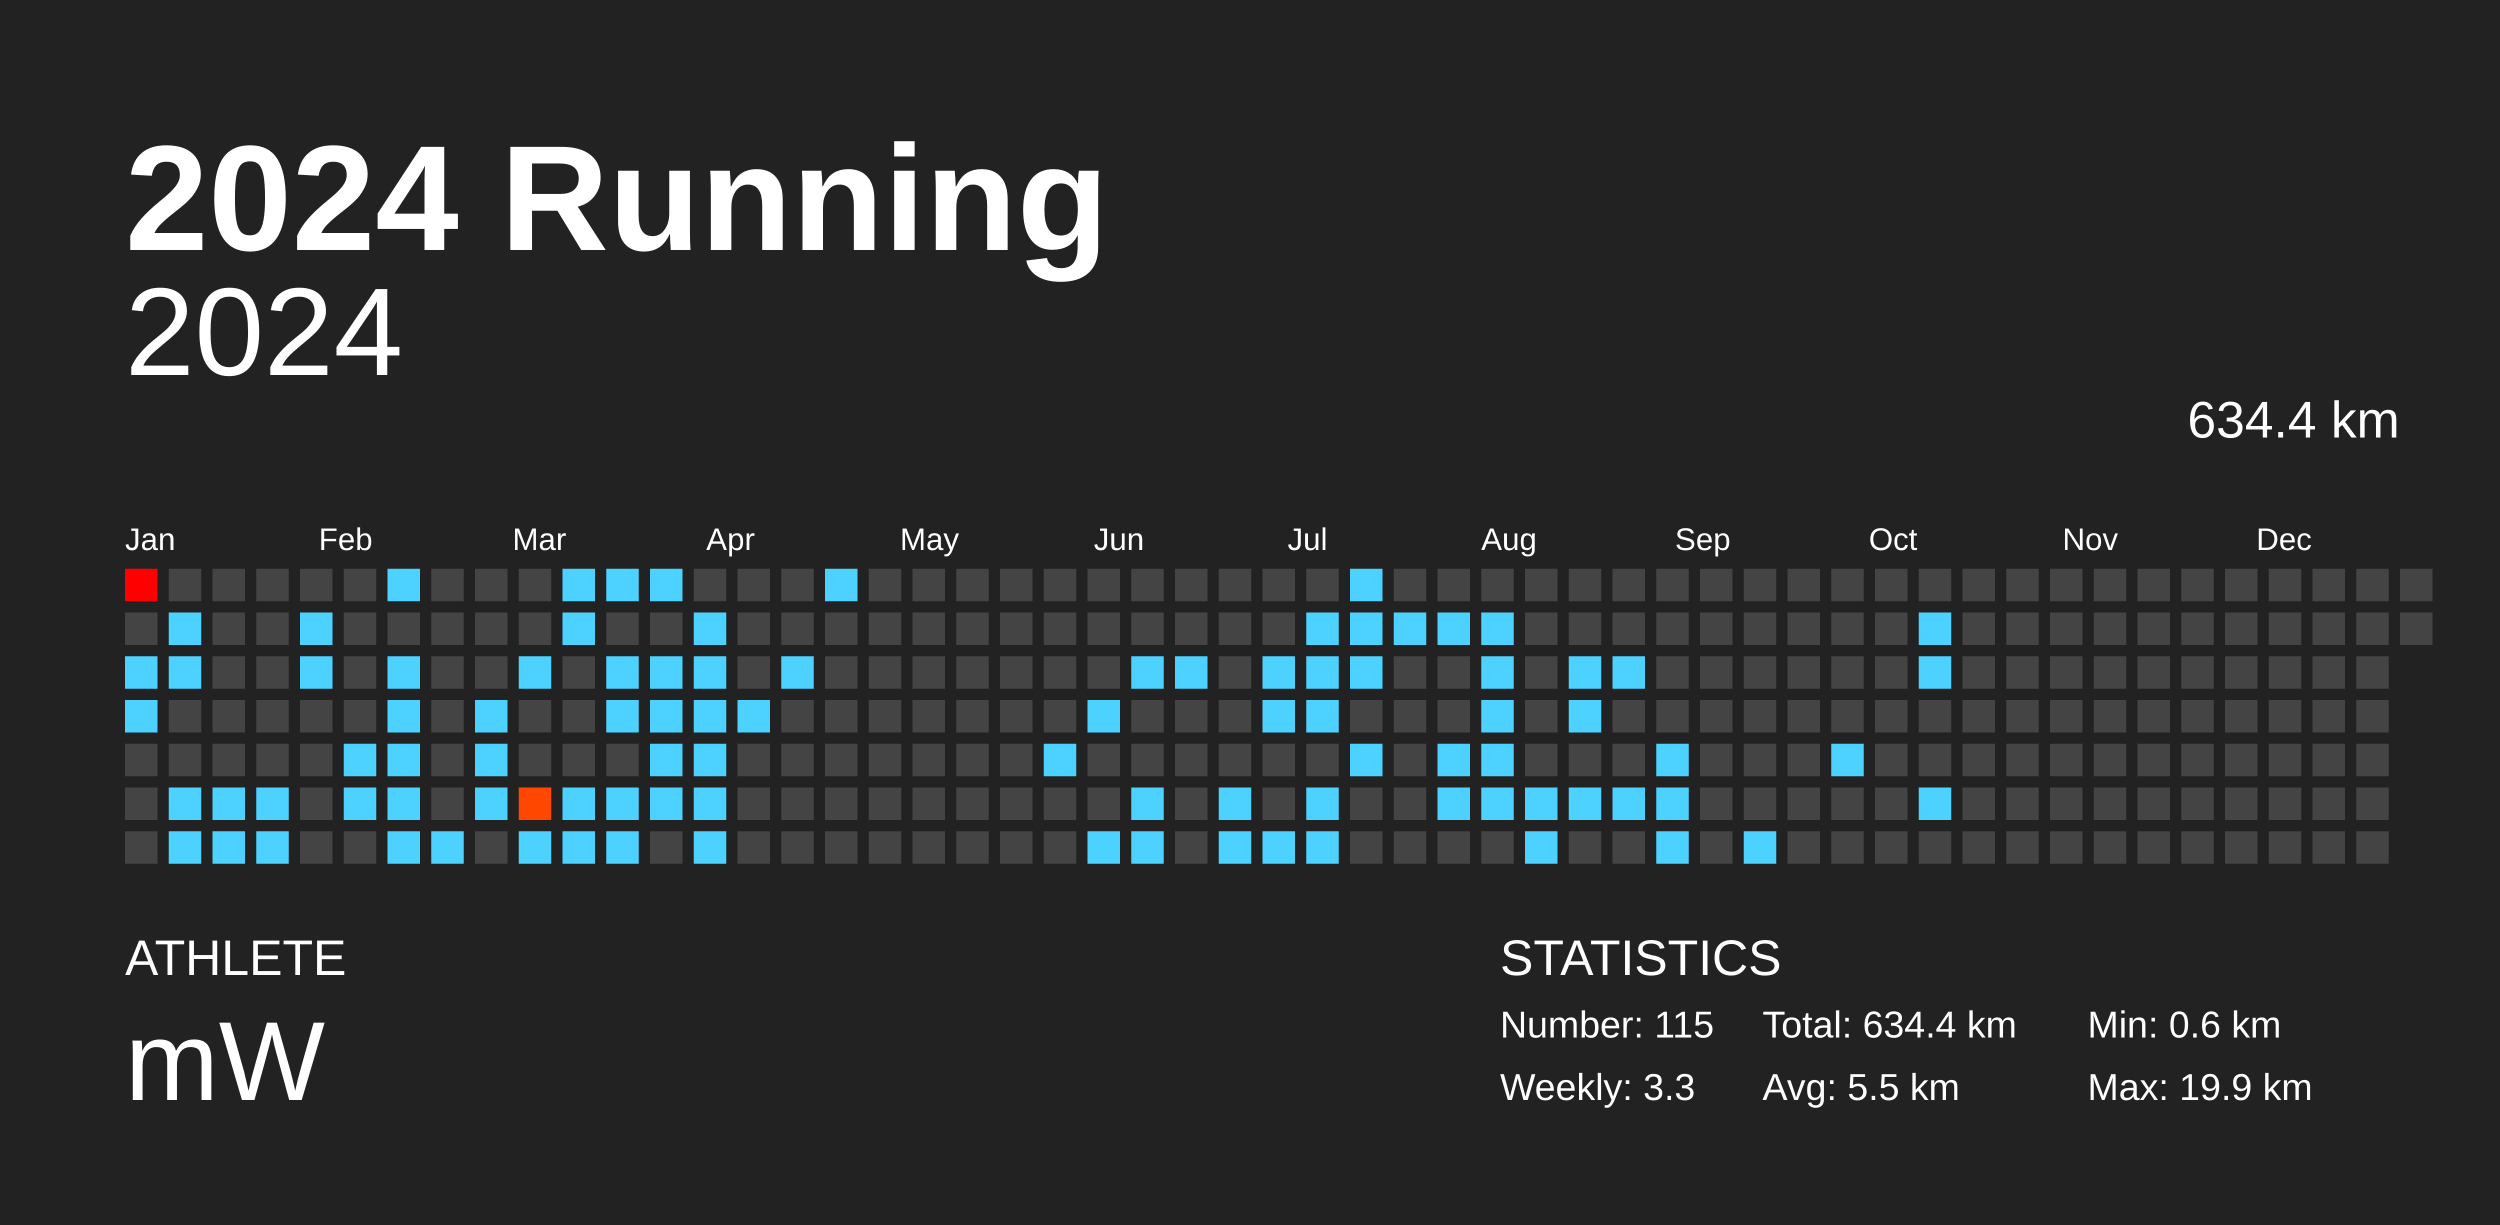
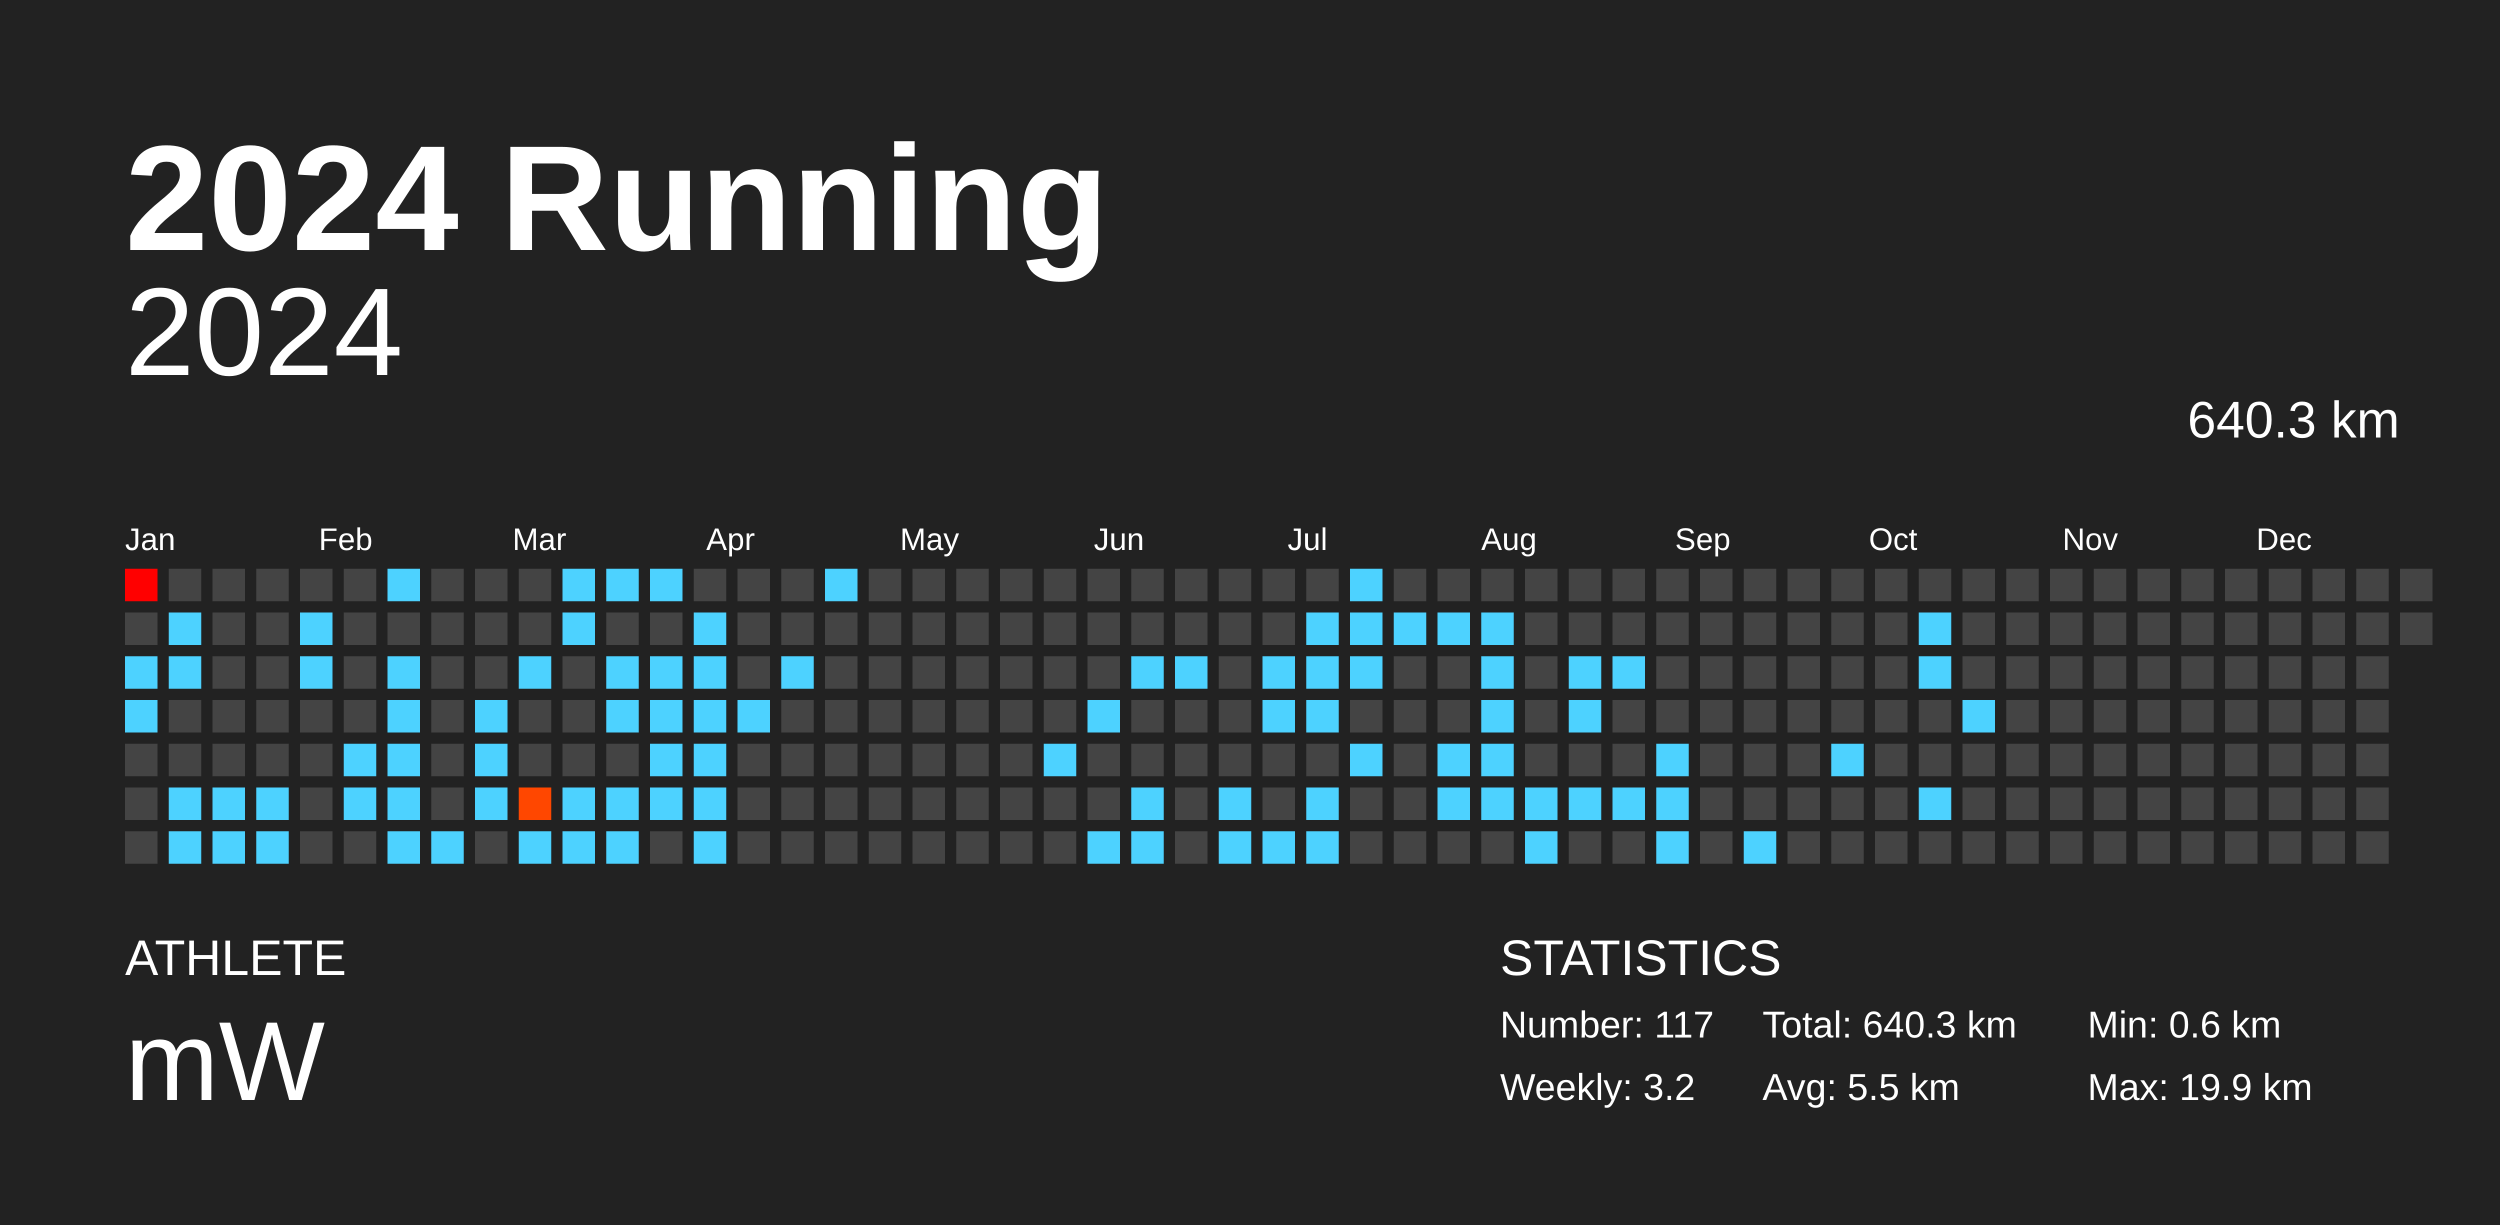
<svg xmlns="http://www.w3.org/2000/svg" baseProfile="full" height="98mm" version="1.1" viewBox="0,0,200,98" width="200mm">
  <defs />
  <rect fill="#222222" height="98" width="200" x="0" y="0" />
  <text fill="#FFFFFF" style="font-size:12px; font-family:Arial; font-weight:bold;" x="10" y="20">2024 Running</text>
  <text fill="#FFFFFF" style="font-size:4px; font-family:Arial" x="10" y="78">ATHLETE</text>
  <text fill="#FFFFFF" style="font-size:9px; font-family:Arial" x="10" y="88">mW</text>
  <text fill="#FFFFFF" style="font-size:4px; font-family:Arial" x="120" y="78">STATISTICS</text>
-   <text fill="#FFFFFF" style="font-size:3px; font-family:Arial" x="120" y="83">Number: 115</text>
-   <text fill="#FFFFFF" style="font-size:3px; font-family:Arial" x="120" y="88">Weekly: 3.3</text>
-   <text fill="#FFFFFF" style="font-size:3px; font-family:Arial" x="141" y="83">Total: 634.4 km</text>
+   <text fill="#FFFFFF" style="font-size:3px; font-family:Arial" x="120" y="83">Number: 117</text>
+   <text fill="#FFFFFF" style="font-size:3px; font-family:Arial" x="120" y="88">Weekly: 3.2</text>
+   <text fill="#FFFFFF" style="font-size:3px; font-family:Arial" x="141" y="83">Total: 640.3 km</text>
  <text fill="#FFFFFF" style="font-size:3px; font-family:Arial" x="141" y="88">Avg: 5.5 km</text>
  <text fill="#FFFFFF" style="font-size:3px; font-family:Arial" x="167" y="83">Min: 0.6 km</text>
  <text fill="#FFFFFF" style="font-size:3px; font-family:Arial" x="167" y="88">Max: 19.9 km</text>
  <text alignment-baseline="hanging" fill="#FFFFFF" style="font-size:10.0px; font-family:Arial;" x="10" y="30">2024</text>
-   <text alignment-baseline="hanging" fill="#FFFFFF" style="font-size:4.125px; font-family:Arial;" x="175" y="35">634.4 km</text>
+   <text alignment-baseline="hanging" fill="#FFFFFF" style="font-size:4.125px; font-family:Arial;" x="175" y="35">640.3 km</text>
  <text fill="#FFFFFF" style="font-size:2.5px; font-family:Arial" x="10.0" y="44">Jan</text>
  <text fill="#FFFFFF" style="font-size:2.5px; font-family:Arial" x="25.5" y="44">Feb</text>
  <text fill="#FFFFFF" style="font-size:2.5px; font-family:Arial" x="41.0" y="44">Mar</text>
  <text fill="#FFFFFF" style="font-size:2.5px; font-family:Arial" x="56.5" y="44">Apr</text>
  <text fill="#FFFFFF" style="font-size:2.5px; font-family:Arial" x="72.0" y="44">May</text>
  <text fill="#FFFFFF" style="font-size:2.5px; font-family:Arial" x="87.5" y="44">Jun</text>
  <text fill="#FFFFFF" style="font-size:2.5px; font-family:Arial" x="103.0" y="44">Jul</text>
  <text fill="#FFFFFF" style="font-size:2.5px; font-family:Arial" x="118.5" y="44">Aug</text>
  <text fill="#FFFFFF" style="font-size:2.5px; font-family:Arial" x="134.0" y="44">Sep</text>
  <text fill="#FFFFFF" style="font-size:2.5px; font-family:Arial" x="149.5" y="44">Oct</text>
  <text fill="#FFFFFF" style="font-size:2.5px; font-family:Arial" x="165.0" y="44">Nov</text>
  <text fill="#FFFFFF" style="font-size:2.5px; font-family:Arial" x="180.5" y="44">Dec</text>
  <rect fill="red" height="2.6" width="2.6" x="10.0" y="45.5" />
  <rect fill="#444444" height="2.6" width="2.6" x="10.0" y="49.0" />
  <rect fill="#4dd2ff" height="2.6" width="2.6" x="10.0" y="52.5" />
  <rect fill="#4dd2ff" height="2.6" width="2.6" x="10.0" y="56.0" />
  <rect fill="#444444" height="2.6" width="2.6" x="10.0" y="59.5" />
  <rect fill="#444444" height="2.6" width="2.6" x="10.0" y="63.0" />
  <rect fill="#444444" height="2.6" width="2.6" x="10.0" y="66.5" />
  <rect fill="#444444" height="2.6" width="2.6" x="13.5" y="45.5" />
  <rect fill="#4dd2ff" height="2.6" width="2.6" x="13.5" y="49.0" />
  <rect fill="#4dd2ff" height="2.6" width="2.6" x="13.5" y="52.5" />
  <rect fill="#444444" height="2.6" width="2.6" x="13.5" y="56.0" />
  <rect fill="#444444" height="2.6" width="2.6" x="13.5" y="59.5" />
  <rect fill="#4dd2ff" height="2.6" width="2.6" x="13.5" y="63.0" />
  <rect fill="#4dd2ff" height="2.6" width="2.6" x="13.5" y="66.5" />
  <rect fill="#444444" height="2.6" width="2.6" x="17.0" y="45.5" />
  <rect fill="#444444" height="2.6" width="2.6" x="17.0" y="49.0" />
  <rect fill="#444444" height="2.6" width="2.6" x="17.0" y="52.5" />
  <rect fill="#444444" height="2.6" width="2.6" x="17.0" y="56.0" />
  <rect fill="#444444" height="2.6" width="2.6" x="17.0" y="59.5" />
  <rect fill="#4dd2ff" height="2.6" width="2.6" x="17.0" y="63.0" />
  <rect fill="#4dd2ff" height="2.6" width="2.6" x="17.0" y="66.5" />
  <rect fill="#444444" height="2.6" width="2.6" x="20.5" y="45.5" />
  <rect fill="#444444" height="2.6" width="2.6" x="20.5" y="49.0" />
  <rect fill="#444444" height="2.6" width="2.6" x="20.5" y="52.5" />
  <rect fill="#444444" height="2.6" width="2.6" x="20.5" y="56.0" />
  <rect fill="#444444" height="2.6" width="2.6" x="20.5" y="59.5" />
  <rect fill="#4dd2ff" height="2.6" width="2.6" x="20.5" y="63.0" />
  <rect fill="#4dd2ff" height="2.6" width="2.6" x="20.5" y="66.5" />
  <rect fill="#444444" height="2.6" width="2.6" x="24.0" y="45.5" />
  <rect fill="#4dd2ff" height="2.6" width="2.6" x="24.0" y="49.0" />
  <rect fill="#4dd2ff" height="2.6" width="2.6" x="24.0" y="52.5" />
  <rect fill="#444444" height="2.6" width="2.6" x="24.0" y="56.0" />
  <rect fill="#444444" height="2.6" width="2.6" x="24.0" y="59.5" />
  <rect fill="#444444" height="2.6" width="2.6" x="24.0" y="63.0" />
  <rect fill="#444444" height="2.6" width="2.6" x="24.0" y="66.5" />
  <rect fill="#444444" height="2.6" width="2.6" x="27.5" y="45.5" />
  <rect fill="#444444" height="2.6" width="2.6" x="27.5" y="49.0" />
  <rect fill="#444444" height="2.6" width="2.6" x="27.5" y="52.5" />
  <rect fill="#444444" height="2.6" width="2.6" x="27.5" y="56.0" />
  <rect fill="#4dd2ff" height="2.6" width="2.6" x="27.5" y="59.5" />
  <rect fill="#4dd2ff" height="2.6" width="2.6" x="27.5" y="63.0" />
  <rect fill="#444444" height="2.6" width="2.6" x="27.5" y="66.5" />
  <rect fill="#4dd2ff" height="2.6" width="2.6" x="31.0" y="45.5" />
  <rect fill="#444444" height="2.6" width="2.6" x="31.0" y="49.0" />
  <rect fill="#4dd2ff" height="2.6" width="2.6" x="31.0" y="52.5" />
  <rect fill="#4dd2ff" height="2.6" width="2.6" x="31.0" y="56.0" />
  <rect fill="#4dd2ff" height="2.6" width="2.6" x="31.0" y="59.5" />
  <rect fill="#4dd2ff" height="2.6" width="2.6" x="31.0" y="63.0" />
  <rect fill="#4dd2ff" height="2.6" width="2.6" x="31.0" y="66.5" />
  <rect fill="#444444" height="2.6" width="2.6" x="34.5" y="45.5" />
  <rect fill="#444444" height="2.6" width="2.6" x="34.5" y="49.0" />
  <rect fill="#444444" height="2.6" width="2.6" x="34.5" y="52.5" />
  <rect fill="#444444" height="2.6" width="2.6" x="34.5" y="56.0" />
  <rect fill="#444444" height="2.6" width="2.6" x="34.5" y="59.5" />
  <rect fill="#444444" height="2.6" width="2.6" x="34.5" y="63.0" />
  <rect fill="#4dd2ff" height="2.6" width="2.6" x="34.5" y="66.5" />
  <rect fill="#444444" height="2.6" width="2.6" x="38.0" y="45.5" />
  <rect fill="#444444" height="2.6" width="2.6" x="38.0" y="49.0" />
  <rect fill="#444444" height="2.6" width="2.6" x="38.0" y="52.5" />
  <rect fill="#4dd2ff" height="2.6" width="2.6" x="38.0" y="56.0" />
  <rect fill="#4dd2ff" height="2.6" width="2.6" x="38.0" y="59.5" />
  <rect fill="#4dd2ff" height="2.6" width="2.6" x="38.0" y="63.0" />
  <rect fill="#444444" height="2.6" width="2.6" x="38.0" y="66.5" />
  <rect fill="#444444" height="2.6" width="2.6" x="41.5" y="45.5" />
  <rect fill="#444444" height="2.6" width="2.6" x="41.5" y="49.0" />
  <rect fill="#4dd2ff" height="2.6" width="2.6" x="41.5" y="52.5" />
  <rect fill="#444444" height="2.6" width="2.6" x="41.5" y="56.0" />
  <rect fill="#444444" height="2.6" width="2.6" x="41.5" y="59.5" />
  <rect fill="#ff4700" height="2.6" width="2.6" x="41.5" y="63.0" />
  <rect fill="#4dd2ff" height="2.6" width="2.6" x="41.5" y="66.5" />
  <rect fill="#4dd2ff" height="2.6" width="2.6" x="45.0" y="45.5" />
  <rect fill="#4dd2ff" height="2.6" width="2.6" x="45.0" y="49.0" />
  <rect fill="#444444" height="2.6" width="2.6" x="45.0" y="52.5" />
  <rect fill="#444444" height="2.6" width="2.6" x="45.0" y="56.0" />
  <rect fill="#444444" height="2.6" width="2.6" x="45.0" y="59.5" />
  <rect fill="#4dd2ff" height="2.6" width="2.6" x="45.0" y="63.0" />
  <rect fill="#4dd2ff" height="2.6" width="2.6" x="45.0" y="66.5" />
  <rect fill="#4dd2ff" height="2.6" width="2.6" x="48.5" y="45.5" />
  <rect fill="#444444" height="2.6" width="2.6" x="48.5" y="49.0" />
  <rect fill="#4dd2ff" height="2.6" width="2.6" x="48.5" y="52.5" />
  <rect fill="#4dd2ff" height="2.6" width="2.6" x="48.5" y="56.0" />
  <rect fill="#444444" height="2.6" width="2.6" x="48.5" y="59.5" />
  <rect fill="#4dd2ff" height="2.6" width="2.6" x="48.5" y="63.0" />
  <rect fill="#4dd2ff" height="2.6" width="2.6" x="48.5" y="66.5" />
  <rect fill="#4dd2ff" height="2.6" width="2.6" x="52.0" y="45.5" />
  <rect fill="#444444" height="2.6" width="2.6" x="52.0" y="49.0" />
  <rect fill="#4dd2ff" height="2.6" width="2.6" x="52.0" y="52.5" />
  <rect fill="#4dd2ff" height="2.6" width="2.6" x="52.0" y="56.0" />
  <rect fill="#4dd2ff" height="2.6" width="2.6" x="52.0" y="59.5" />
  <rect fill="#4dd2ff" height="2.6" width="2.6" x="52.0" y="63.0" />
  <rect fill="#444444" height="2.6" width="2.6" x="52.0" y="66.5" />
  <rect fill="#444444" height="2.6" width="2.6" x="55.5" y="45.5" />
  <rect fill="#4dd2ff" height="2.6" width="2.6" x="55.5" y="49.0" />
  <rect fill="#4dd2ff" height="2.6" width="2.6" x="55.5" y="52.5" />
  <rect fill="#4dd2ff" height="2.6" width="2.6" x="55.5" y="56.0" />
  <rect fill="#4dd2ff" height="2.6" width="2.6" x="55.5" y="59.5" />
  <rect fill="#4dd2ff" height="2.6" width="2.6" x="55.5" y="63.0" />
  <rect fill="#4dd2ff" height="2.6" width="2.6" x="55.5" y="66.5" />
  <rect fill="#444444" height="2.6" width="2.6" x="59.0" y="45.5" />
  <rect fill="#444444" height="2.6" width="2.6" x="59.0" y="49.0" />
  <rect fill="#444444" height="2.6" width="2.6" x="59.0" y="52.5" />
  <rect fill="#4dd2ff" height="2.6" width="2.6" x="59.0" y="56.0" />
  <rect fill="#444444" height="2.6" width="2.6" x="59.0" y="59.5" />
  <rect fill="#444444" height="2.6" width="2.6" x="59.0" y="63.0" />
  <rect fill="#444444" height="2.6" width="2.6" x="59.0" y="66.5" />
  <rect fill="#444444" height="2.6" width="2.6" x="62.5" y="45.5" />
  <rect fill="#444444" height="2.6" width="2.6" x="62.5" y="49.0" />
  <rect fill="#4dd2ff" height="2.6" width="2.6" x="62.5" y="52.5" />
  <rect fill="#444444" height="2.6" width="2.6" x="62.5" y="56.0" />
  <rect fill="#444444" height="2.6" width="2.6" x="62.5" y="59.5" />
  <rect fill="#444444" height="2.6" width="2.6" x="62.5" y="63.0" />
  <rect fill="#444444" height="2.6" width="2.6" x="62.5" y="66.5" />
  <rect fill="#4dd2ff" height="2.6" width="2.6" x="66.0" y="45.5" />
  <rect fill="#444444" height="2.6" width="2.6" x="66.0" y="49.0" />
  <rect fill="#444444" height="2.6" width="2.6" x="66.0" y="52.5" />
  <rect fill="#444444" height="2.6" width="2.6" x="66.0" y="56.0" />
  <rect fill="#444444" height="2.6" width="2.6" x="66.0" y="59.5" />
  <rect fill="#444444" height="2.6" width="2.6" x="66.0" y="63.0" />
  <rect fill="#444444" height="2.6" width="2.6" x="66.0" y="66.5" />
  <rect fill="#444444" height="2.6" width="2.6" x="69.5" y="45.5" />
  <rect fill="#444444" height="2.6" width="2.6" x="69.5" y="49.0" />
  <rect fill="#444444" height="2.6" width="2.6" x="69.5" y="52.5" />
  <rect fill="#444444" height="2.6" width="2.6" x="69.5" y="56.0" />
  <rect fill="#444444" height="2.6" width="2.6" x="69.5" y="59.5" />
  <rect fill="#444444" height="2.6" width="2.6" x="69.5" y="63.0" />
  <rect fill="#444444" height="2.6" width="2.6" x="69.5" y="66.5" />
  <rect fill="#444444" height="2.6" width="2.6" x="73.0" y="45.5" />
  <rect fill="#444444" height="2.6" width="2.6" x="73.0" y="49.0" />
  <rect fill="#444444" height="2.6" width="2.6" x="73.0" y="52.5" />
  <rect fill="#444444" height="2.6" width="2.6" x="73.0" y="56.0" />
  <rect fill="#444444" height="2.6" width="2.6" x="73.0" y="59.5" />
  <rect fill="#444444" height="2.6" width="2.6" x="73.0" y="63.0" />
  <rect fill="#444444" height="2.6" width="2.6" x="73.0" y="66.5" />
  <rect fill="#444444" height="2.6" width="2.6" x="76.5" y="45.5" />
  <rect fill="#444444" height="2.6" width="2.6" x="76.5" y="49.0" />
  <rect fill="#444444" height="2.6" width="2.6" x="76.5" y="52.5" />
  <rect fill="#444444" height="2.6" width="2.6" x="76.5" y="56.0" />
  <rect fill="#444444" height="2.6" width="2.6" x="76.5" y="59.5" />
  <rect fill="#444444" height="2.6" width="2.6" x="76.5" y="63.0" />
  <rect fill="#444444" height="2.6" width="2.6" x="76.5" y="66.5" />
  <rect fill="#444444" height="2.6" width="2.6" x="80.0" y="45.5" />
  <rect fill="#444444" height="2.6" width="2.6" x="80.0" y="49.0" />
  <rect fill="#444444" height="2.6" width="2.6" x="80.0" y="52.5" />
  <rect fill="#444444" height="2.6" width="2.6" x="80.0" y="56.0" />
  <rect fill="#444444" height="2.6" width="2.6" x="80.0" y="59.5" />
  <rect fill="#444444" height="2.6" width="2.6" x="80.0" y="63.0" />
  <rect fill="#444444" height="2.6" width="2.6" x="80.0" y="66.5" />
  <rect fill="#444444" height="2.6" width="2.6" x="83.5" y="45.5" />
  <rect fill="#444444" height="2.6" width="2.6" x="83.5" y="49.0" />
  <rect fill="#444444" height="2.6" width="2.6" x="83.5" y="52.5" />
  <rect fill="#444444" height="2.6" width="2.6" x="83.5" y="56.0" />
  <rect fill="#4dd2ff" height="2.6" width="2.6" x="83.5" y="59.5" />
  <rect fill="#444444" height="2.6" width="2.6" x="83.5" y="63.0" />
  <rect fill="#444444" height="2.6" width="2.6" x="83.5" y="66.5" />
  <rect fill="#444444" height="2.6" width="2.6" x="87.0" y="45.5" />
  <rect fill="#444444" height="2.6" width="2.6" x="87.0" y="49.0" />
  <rect fill="#444444" height="2.6" width="2.6" x="87.0" y="52.5" />
  <rect fill="#4dd2ff" height="2.6" width="2.6" x="87.0" y="56.0" />
  <rect fill="#444444" height="2.6" width="2.6" x="87.0" y="59.5" />
  <rect fill="#444444" height="2.6" width="2.6" x="87.0" y="63.0" />
  <rect fill="#4dd2ff" height="2.6" width="2.6" x="87.0" y="66.5" />
  <rect fill="#444444" height="2.6" width="2.6" x="90.5" y="45.5" />
  <rect fill="#444444" height="2.6" width="2.6" x="90.5" y="49.0" />
  <rect fill="#4dd2ff" height="2.6" width="2.6" x="90.5" y="52.5" />
  <rect fill="#444444" height="2.6" width="2.6" x="90.5" y="56.0" />
  <rect fill="#444444" height="2.6" width="2.6" x="90.5" y="59.5" />
  <rect fill="#4dd2ff" height="2.6" width="2.6" x="90.5" y="63.0" />
  <rect fill="#4dd2ff" height="2.6" width="2.6" x="90.5" y="66.5" />
  <rect fill="#444444" height="2.6" width="2.6" x="94.0" y="45.5" />
  <rect fill="#444444" height="2.6" width="2.6" x="94.0" y="49.0" />
  <rect fill="#4dd2ff" height="2.6" width="2.6" x="94.0" y="52.5" />
  <rect fill="#444444" height="2.6" width="2.6" x="94.0" y="56.0" />
  <rect fill="#444444" height="2.6" width="2.6" x="94.0" y="59.5" />
  <rect fill="#444444" height="2.6" width="2.6" x="94.0" y="63.0" />
  <rect fill="#444444" height="2.6" width="2.6" x="94.0" y="66.5" />
  <rect fill="#444444" height="2.6" width="2.6" x="97.5" y="45.5" />
  <rect fill="#444444" height="2.6" width="2.6" x="97.5" y="49.0" />
  <rect fill="#444444" height="2.6" width="2.6" x="97.5" y="52.5" />
  <rect fill="#444444" height="2.6" width="2.6" x="97.5" y="56.0" />
  <rect fill="#444444" height="2.6" width="2.6" x="97.5" y="59.5" />
  <rect fill="#4dd2ff" height="2.6" width="2.6" x="97.5" y="63.0" />
  <rect fill="#4dd2ff" height="2.6" width="2.6" x="97.5" y="66.5" />
  <rect fill="#444444" height="2.6" width="2.6" x="101.0" y="45.5" />
  <rect fill="#444444" height="2.6" width="2.6" x="101.0" y="49.0" />
  <rect fill="#4dd2ff" height="2.6" width="2.6" x="101.0" y="52.5" />
  <rect fill="#4dd2ff" height="2.6" width="2.6" x="101.0" y="56.0" />
  <rect fill="#444444" height="2.6" width="2.6" x="101.0" y="59.5" />
  <rect fill="#444444" height="2.6" width="2.6" x="101.0" y="63.0" />
  <rect fill="#4dd2ff" height="2.6" width="2.6" x="101.0" y="66.5" />
  <rect fill="#444444" height="2.6" width="2.6" x="104.5" y="45.5" />
  <rect fill="#4dd2ff" height="2.6" width="2.6" x="104.5" y="49.0" />
  <rect fill="#4dd2ff" height="2.6" width="2.6" x="104.5" y="52.5" />
  <rect fill="#4dd2ff" height="2.6" width="2.6" x="104.5" y="56.0" />
  <rect fill="#444444" height="2.6" width="2.6" x="104.5" y="59.5" />
  <rect fill="#4dd2ff" height="2.6" width="2.6" x="104.5" y="63.0" />
  <rect fill="#4dd2ff" height="2.6" width="2.6" x="104.5" y="66.5" />
  <rect fill="#4dd2ff" height="2.6" width="2.6" x="108.0" y="45.5" />
  <rect fill="#4dd2ff" height="2.6" width="2.6" x="108.0" y="49.0" />
  <rect fill="#4dd2ff" height="2.6" width="2.6" x="108.0" y="52.5" />
  <rect fill="#444444" height="2.6" width="2.6" x="108.0" y="56.0" />
  <rect fill="#4dd2ff" height="2.6" width="2.6" x="108.0" y="59.5" />
  <rect fill="#444444" height="2.6" width="2.6" x="108.0" y="63.0" />
  <rect fill="#444444" height="2.6" width="2.6" x="108.0" y="66.5" />
  <rect fill="#444444" height="2.6" width="2.6" x="111.5" y="45.5" />
  <rect fill="#4dd2ff" height="2.6" width="2.6" x="111.5" y="49.0" />
  <rect fill="#444444" height="2.6" width="2.6" x="111.5" y="52.5" />
  <rect fill="#444444" height="2.6" width="2.6" x="111.5" y="56.0" />
  <rect fill="#444444" height="2.6" width="2.6" x="111.5" y="59.5" />
  <rect fill="#444444" height="2.6" width="2.6" x="111.5" y="63.0" />
  <rect fill="#444444" height="2.6" width="2.6" x="111.5" y="66.5" />
  <rect fill="#444444" height="2.6" width="2.6" x="115.0" y="45.5" />
  <rect fill="#4dd2ff" height="2.6" width="2.6" x="115.0" y="49.0" />
  <rect fill="#444444" height="2.6" width="2.6" x="115.0" y="52.5" />
  <rect fill="#444444" height="2.6" width="2.6" x="115.0" y="56.0" />
  <rect fill="#4dd2ff" height="2.6" width="2.6" x="115.0" y="59.5" />
  <rect fill="#4dd2ff" height="2.6" width="2.6" x="115.0" y="63.0" />
  <rect fill="#444444" height="2.6" width="2.6" x="115.0" y="66.5" />
  <rect fill="#444444" height="2.6" width="2.6" x="118.5" y="45.5" />
  <rect fill="#4dd2ff" height="2.6" width="2.6" x="118.5" y="49.0" />
  <rect fill="#4dd2ff" height="2.6" width="2.6" x="118.5" y="52.5" />
  <rect fill="#4dd2ff" height="2.6" width="2.6" x="118.5" y="56.0" />
  <rect fill="#4dd2ff" height="2.6" width="2.6" x="118.5" y="59.5" />
  <rect fill="#4dd2ff" height="2.6" width="2.6" x="118.5" y="63.0" />
  <rect fill="#444444" height="2.6" width="2.6" x="118.5" y="66.5" />
  <rect fill="#444444" height="2.6" width="2.6" x="122.0" y="45.5" />
  <rect fill="#444444" height="2.6" width="2.6" x="122.0" y="49.0" />
  <rect fill="#444444" height="2.6" width="2.6" x="122.0" y="52.5" />
  <rect fill="#444444" height="2.6" width="2.6" x="122.0" y="56.0" />
  <rect fill="#444444" height="2.6" width="2.6" x="122.0" y="59.5" />
  <rect fill="#4dd2ff" height="2.6" width="2.6" x="122.0" y="63.0" />
  <rect fill="#4dd2ff" height="2.6" width="2.6" x="122.0" y="66.5" />
  <rect fill="#444444" height="2.6" width="2.6" x="125.5" y="45.5" />
  <rect fill="#444444" height="2.6" width="2.6" x="125.5" y="49.0" />
  <rect fill="#4dd2ff" height="2.6" width="2.6" x="125.5" y="52.5" />
  <rect fill="#4dd2ff" height="2.6" width="2.6" x="125.5" y="56.0" />
  <rect fill="#444444" height="2.6" width="2.6" x="125.5" y="59.5" />
  <rect fill="#4dd2ff" height="2.6" width="2.6" x="125.5" y="63.0" />
  <rect fill="#444444" height="2.6" width="2.6" x="125.5" y="66.5" />
  <rect fill="#444444" height="2.6" width="2.6" x="129.0" y="45.5" />
  <rect fill="#444444" height="2.6" width="2.6" x="129.0" y="49.0" />
  <rect fill="#4dd2ff" height="2.6" width="2.6" x="129.0" y="52.5" />
  <rect fill="#444444" height="2.6" width="2.6" x="129.0" y="56.0" />
  <rect fill="#444444" height="2.6" width="2.6" x="129.0" y="59.5" />
  <rect fill="#4dd2ff" height="2.6" width="2.6" x="129.0" y="63.0" />
  <rect fill="#444444" height="2.6" width="2.6" x="129.0" y="66.5" />
  <rect fill="#444444" height="2.6" width="2.6" x="132.5" y="45.5" />
  <rect fill="#444444" height="2.6" width="2.6" x="132.5" y="49.0" />
  <rect fill="#444444" height="2.6" width="2.6" x="132.5" y="52.5" />
  <rect fill="#444444" height="2.6" width="2.6" x="132.5" y="56.0" />
  <rect fill="#4dd2ff" height="2.6" width="2.6" x="132.5" y="59.5" />
  <rect fill="#4dd2ff" height="2.6" width="2.6" x="132.5" y="63.0" />
  <rect fill="#4dd2ff" height="2.6" width="2.6" x="132.5" y="66.5" />
  <rect fill="#444444" height="2.6" width="2.6" x="136.0" y="45.5" />
  <rect fill="#444444" height="2.6" width="2.6" x="136.0" y="49.0" />
  <rect fill="#444444" height="2.6" width="2.6" x="136.0" y="52.5" />
  <rect fill="#444444" height="2.6" width="2.6" x="136.0" y="56.0" />
  <rect fill="#444444" height="2.6" width="2.6" x="136.0" y="59.5" />
  <rect fill="#444444" height="2.6" width="2.6" x="136.0" y="63.0" />
  <rect fill="#444444" height="2.6" width="2.6" x="136.0" y="66.5" />
  <rect fill="#444444" height="2.6" width="2.6" x="139.5" y="45.5" />
  <rect fill="#444444" height="2.6" width="2.6" x="139.5" y="49.0" />
  <rect fill="#444444" height="2.6" width="2.6" x="139.5" y="52.5" />
  <rect fill="#444444" height="2.6" width="2.6" x="139.5" y="56.0" />
  <rect fill="#444444" height="2.6" width="2.6" x="139.5" y="59.5" />
  <rect fill="#444444" height="2.6" width="2.6" x="139.5" y="63.0" />
  <rect fill="#4dd2ff" height="2.6" width="2.6" x="139.5" y="66.5" />
  <rect fill="#444444" height="2.6" width="2.6" x="143.0" y="45.5" />
  <rect fill="#444444" height="2.6" width="2.6" x="143.0" y="49.0" />
  <rect fill="#444444" height="2.6" width="2.6" x="143.0" y="52.5" />
  <rect fill="#444444" height="2.6" width="2.6" x="143.0" y="56.0" />
  <rect fill="#444444" height="2.6" width="2.6" x="143.0" y="59.5" />
  <rect fill="#444444" height="2.6" width="2.6" x="143.0" y="63.0" />
  <rect fill="#444444" height="2.6" width="2.6" x="143.0" y="66.5" />
  <rect fill="#444444" height="2.6" width="2.6" x="146.5" y="45.5" />
  <rect fill="#444444" height="2.6" width="2.6" x="146.5" y="49.0" />
  <rect fill="#444444" height="2.6" width="2.6" x="146.5" y="52.5" />
  <rect fill="#444444" height="2.6" width="2.6" x="146.5" y="56.0" />
  <rect fill="#4dd2ff" height="2.6" width="2.6" x="146.5" y="59.5" />
  <rect fill="#444444" height="2.6" width="2.6" x="146.5" y="63.0" />
  <rect fill="#444444" height="2.6" width="2.6" x="146.5" y="66.5" />
  <rect fill="#444444" height="2.6" width="2.6" x="150.0" y="45.5" />
  <rect fill="#444444" height="2.6" width="2.6" x="150.0" y="49.0" />
  <rect fill="#444444" height="2.6" width="2.6" x="150.0" y="52.5" />
  <rect fill="#444444" height="2.6" width="2.6" x="150.0" y="56.0" />
  <rect fill="#444444" height="2.6" width="2.6" x="150.0" y="59.5" />
  <rect fill="#444444" height="2.6" width="2.6" x="150.0" y="63.0" />
  <rect fill="#444444" height="2.6" width="2.6" x="150.0" y="66.5" />
  <rect fill="#444444" height="2.6" width="2.6" x="153.5" y="45.5" />
  <rect fill="#4dd2ff" height="2.6" width="2.6" x="153.5" y="49.0" />
  <rect fill="#4dd2ff" height="2.6" width="2.6" x="153.5" y="52.5" />
  <rect fill="#444444" height="2.6" width="2.6" x="153.5" y="56.0" />
  <rect fill="#444444" height="2.6" width="2.6" x="153.5" y="59.5" />
  <rect fill="#4dd2ff" height="2.6" width="2.6" x="153.5" y="63.0" />
  <rect fill="#444444" height="2.6" width="2.6" x="153.5" y="66.5" />
  <rect fill="#444444" height="2.6" width="2.6" x="157.0" y="45.5" />
  <rect fill="#444444" height="2.6" width="2.6" x="157.0" y="49.0" />
  <rect fill="#444444" height="2.6" width="2.6" x="157.0" y="52.5" />
-   <rect fill="#444444" height="2.6" width="2.6" x="157.0" y="56.0" />
+   <rect fill="#4dd2ff" height="2.6" width="2.6" x="157.0" y="56.0" />
  <rect fill="#444444" height="2.6" width="2.6" x="157.0" y="59.5" />
  <rect fill="#444444" height="2.6" width="2.6" x="157.0" y="63.0" />
  <rect fill="#444444" height="2.6" width="2.6" x="157.0" y="66.5" />
  <rect fill="#444444" height="2.6" width="2.6" x="160.5" y="45.5" />
  <rect fill="#444444" height="2.6" width="2.6" x="160.5" y="49.0" />
  <rect fill="#444444" height="2.6" width="2.6" x="160.5" y="52.5" />
  <rect fill="#444444" height="2.6" width="2.6" x="160.5" y="56.0" />
  <rect fill="#444444" height="2.6" width="2.6" x="160.5" y="59.5" />
  <rect fill="#444444" height="2.6" width="2.6" x="160.5" y="63.0" />
  <rect fill="#444444" height="2.6" width="2.6" x="160.5" y="66.5" />
  <rect fill="#444444" height="2.6" width="2.6" x="164.0" y="45.5" />
  <rect fill="#444444" height="2.6" width="2.6" x="164.0" y="49.0" />
  <rect fill="#444444" height="2.6" width="2.6" x="164.0" y="52.5" />
  <rect fill="#444444" height="2.6" width="2.6" x="164.0" y="56.0" />
  <rect fill="#444444" height="2.6" width="2.6" x="164.0" y="59.5" />
  <rect fill="#444444" height="2.6" width="2.6" x="164.0" y="63.0" />
  <rect fill="#444444" height="2.6" width="2.6" x="164.0" y="66.5" />
  <rect fill="#444444" height="2.6" width="2.6" x="167.5" y="45.5" />
  <rect fill="#444444" height="2.6" width="2.6" x="167.5" y="49.0" />
  <rect fill="#444444" height="2.6" width="2.6" x="167.5" y="52.5" />
  <rect fill="#444444" height="2.6" width="2.6" x="167.5" y="56.0" />
  <rect fill="#444444" height="2.6" width="2.6" x="167.5" y="59.5" />
  <rect fill="#444444" height="2.6" width="2.6" x="167.5" y="63.0" />
  <rect fill="#444444" height="2.6" width="2.6" x="167.5" y="66.5" />
  <rect fill="#444444" height="2.6" width="2.6" x="171.0" y="45.5" />
  <rect fill="#444444" height="2.6" width="2.6" x="171.0" y="49.0" />
  <rect fill="#444444" height="2.6" width="2.6" x="171.0" y="52.5" />
  <rect fill="#444444" height="2.6" width="2.6" x="171.0" y="56.0" />
  <rect fill="#444444" height="2.6" width="2.6" x="171.0" y="59.5" />
  <rect fill="#444444" height="2.6" width="2.6" x="171.0" y="63.0" />
  <rect fill="#444444" height="2.6" width="2.6" x="171.0" y="66.5" />
  <rect fill="#444444" height="2.6" width="2.6" x="174.5" y="45.5" />
  <rect fill="#444444" height="2.6" width="2.6" x="174.5" y="49.0" />
  <rect fill="#444444" height="2.6" width="2.6" x="174.5" y="52.5" />
  <rect fill="#444444" height="2.6" width="2.6" x="174.5" y="56.0" />
  <rect fill="#444444" height="2.6" width="2.6" x="174.5" y="59.5" />
  <rect fill="#444444" height="2.6" width="2.6" x="174.5" y="63.0" />
  <rect fill="#444444" height="2.6" width="2.6" x="174.5" y="66.5" />
  <rect fill="#444444" height="2.6" width="2.6" x="178.0" y="45.5" />
  <rect fill="#444444" height="2.6" width="2.6" x="178.0" y="49.0" />
  <rect fill="#444444" height="2.6" width="2.6" x="178.0" y="52.5" />
  <rect fill="#444444" height="2.6" width="2.6" x="178.0" y="56.0" />
  <rect fill="#444444" height="2.6" width="2.6" x="178.0" y="59.5" />
  <rect fill="#444444" height="2.6" width="2.6" x="178.0" y="63.0" />
  <rect fill="#444444" height="2.6" width="2.6" x="178.0" y="66.5" />
  <rect fill="#444444" height="2.6" width="2.6" x="181.5" y="45.5" />
  <rect fill="#444444" height="2.6" width="2.6" x="181.5" y="49.0" />
  <rect fill="#444444" height="2.6" width="2.6" x="181.5" y="52.5" />
  <rect fill="#444444" height="2.6" width="2.6" x="181.5" y="56.0" />
  <rect fill="#444444" height="2.6" width="2.6" x="181.5" y="59.5" />
  <rect fill="#444444" height="2.6" width="2.6" x="181.5" y="63.0" />
  <rect fill="#444444" height="2.6" width="2.6" x="181.5" y="66.5" />
  <rect fill="#444444" height="2.6" width="2.6" x="185.0" y="45.5" />
  <rect fill="#444444" height="2.6" width="2.6" x="185.0" y="49.0" />
  <rect fill="#444444" height="2.6" width="2.6" x="185.0" y="52.5" />
  <rect fill="#444444" height="2.6" width="2.6" x="185.0" y="56.0" />
  <rect fill="#444444" height="2.6" width="2.6" x="185.0" y="59.5" />
  <rect fill="#444444" height="2.6" width="2.6" x="185.0" y="63.0" />
  <rect fill="#444444" height="2.6" width="2.6" x="185.0" y="66.5" />
  <rect fill="#444444" height="2.6" width="2.6" x="188.5" y="45.5" />
  <rect fill="#444444" height="2.6" width="2.6" x="188.5" y="49.0" />
  <rect fill="#444444" height="2.6" width="2.6" x="188.5" y="52.5" />
  <rect fill="#444444" height="2.6" width="2.6" x="188.5" y="56.0" />
  <rect fill="#444444" height="2.6" width="2.6" x="188.5" y="59.5" />
  <rect fill="#444444" height="2.6" width="2.6" x="188.5" y="63.0" />
  <rect fill="#444444" height="2.6" width="2.6" x="188.5" y="66.5" />
  <rect fill="#444444" height="2.6" width="2.6" x="192.0" y="45.5" />
  <rect fill="#444444" height="2.6" width="2.6" x="192.0" y="49.0" />
</svg>
